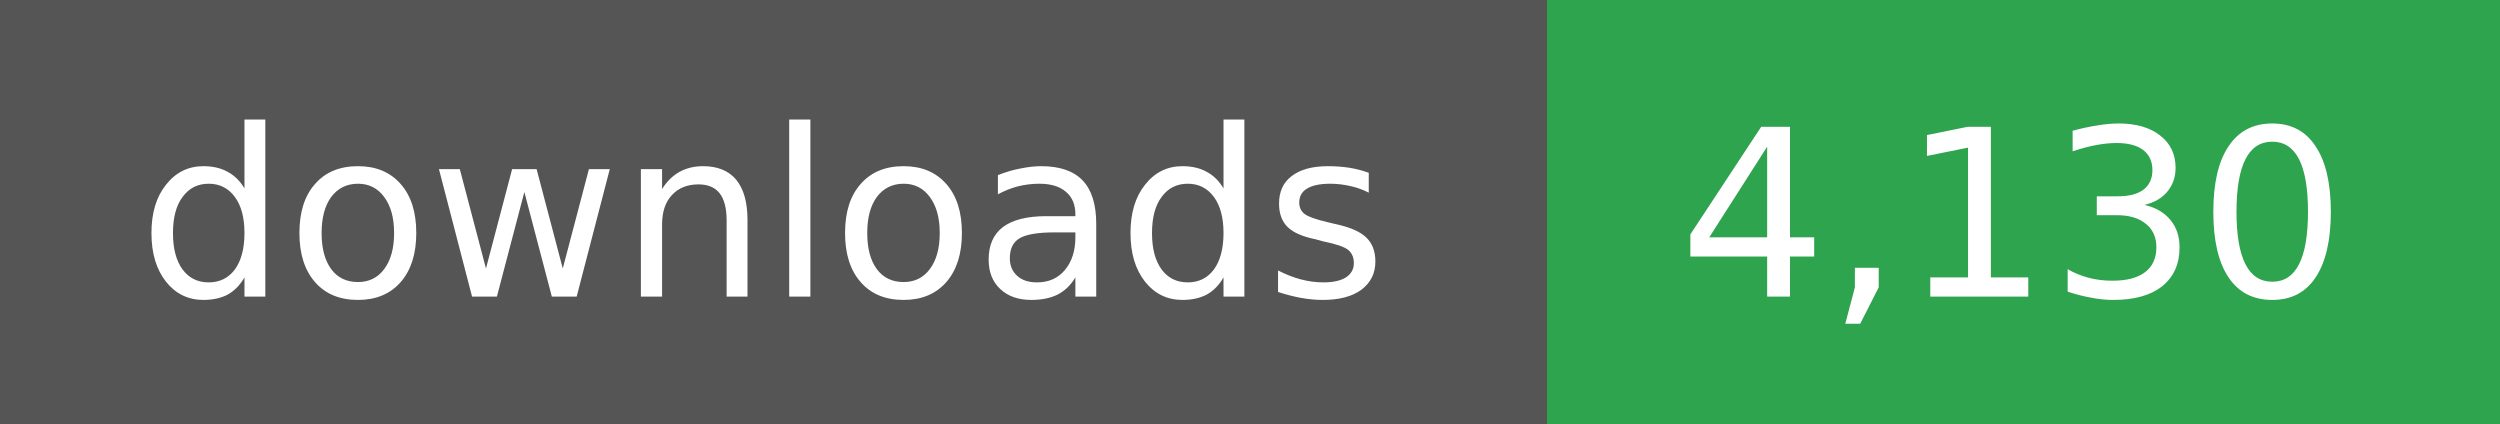
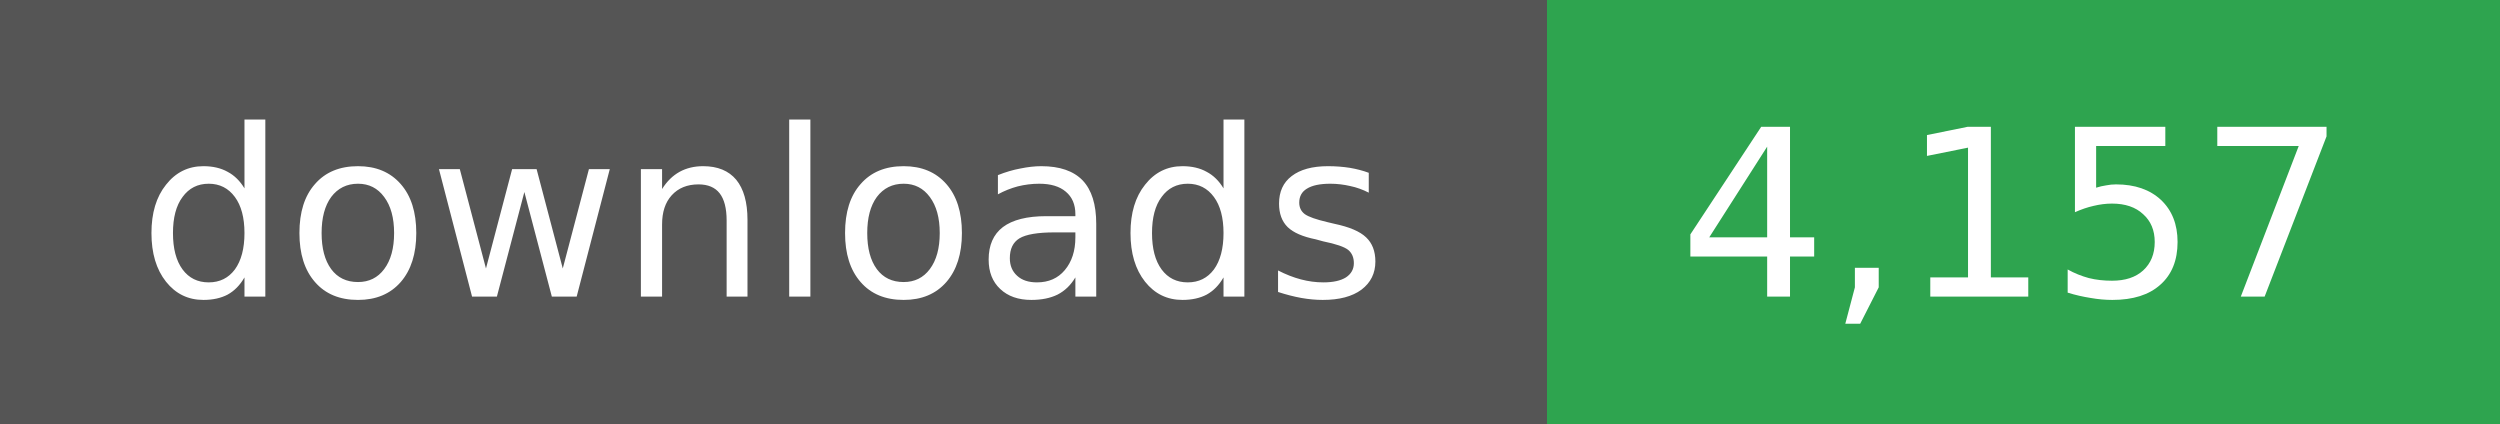
- <svg xmlns="http://www.w3.org/2000/svg" width="118" height="20" role="img" aria-label="downloads: 4,130">
+ <svg xmlns="http://www.w3.org/2000/svg" width="118" height="20" role="img" aria-label="downloads: 4,157">
  <g shape-rendering="crispEdges">
    <rect width="73" height="20" fill="#555" />
    <rect x="73" width="45" height="20" fill="#2ea44f" />
  </g>
  <g fill="#fff" text-anchor="middle" font-family="Verdana,Geneva,DejaVu Sans,sans-serif" font-size="11">
    <text x="36" y="14">downloads</text>
  </g>
  <g fill="#fff" text-anchor="middle" font-family="Verdana,Geneva,DejaVu Sans,sans-serif" font-size="11">
-     <text x="95" y="14">4,130</text>
+     <text x="95" y="14">4,157</text>
  </g>
</svg>
